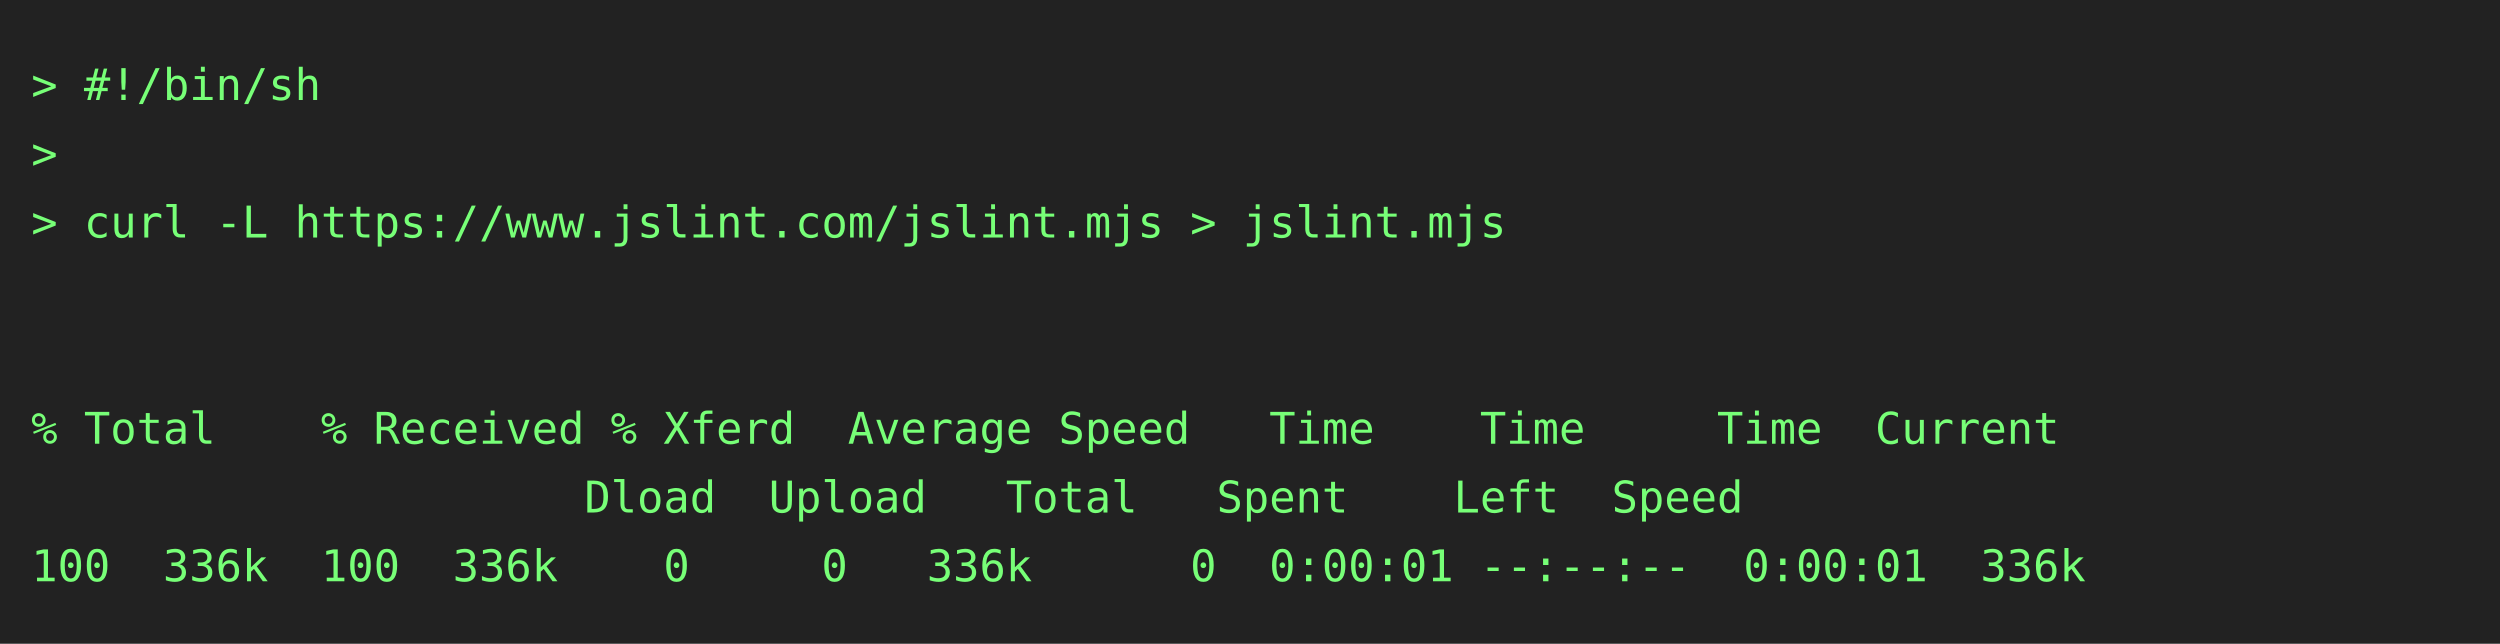
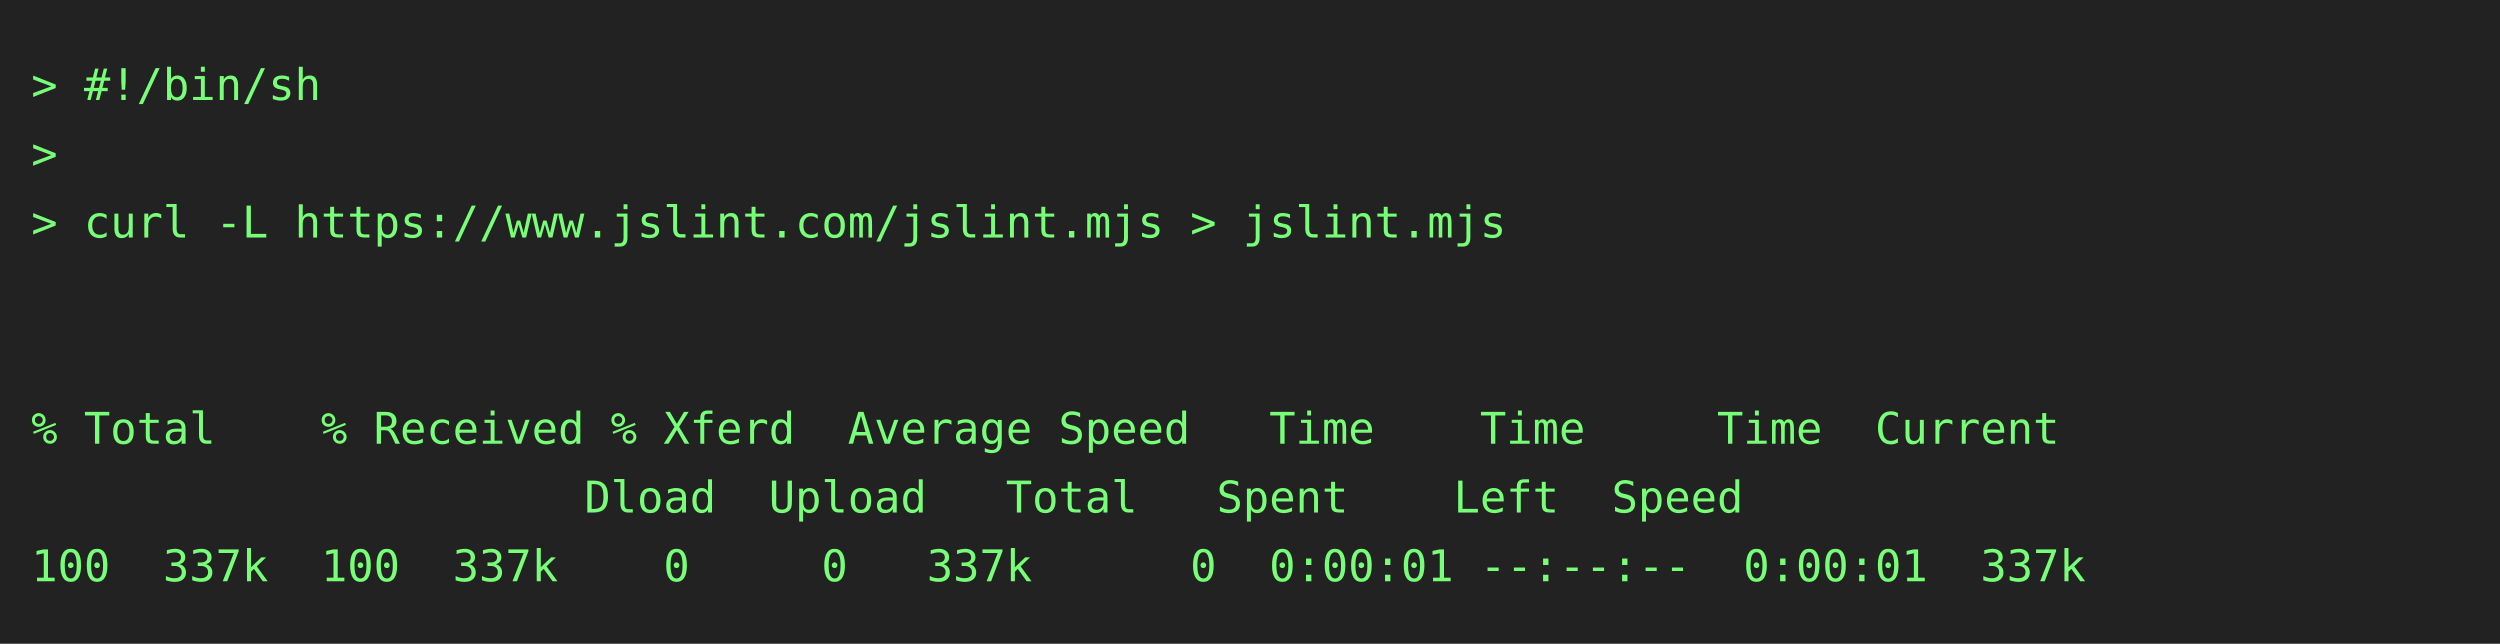
<svg xmlns="http://www.w3.org/2000/svg" height="206" width="800">
  <rect height="206" fill="#222" width="800" />
  <text fill="#7f7" font-family="consolas, menlo, monospace" font-size="14" xml:space="preserve">
    <tspan lengthAdjust="spacingAndGlyphs" textLength="768" x="10" y="32">&gt; #!/bin/sh                                                                                      </tspan>
    <tspan lengthAdjust="spacingAndGlyphs" textLength="768" x="10" y="54">&gt;                                                                                                </tspan>
    <tspan lengthAdjust="spacingAndGlyphs" textLength="768" x="10" y="76">&gt; curl -L https://www.jslint.com/jslint.mjs &gt; jslint.mjs                                         </tspan>
    <tspan lengthAdjust="spacingAndGlyphs" textLength="768" x="10" y="98">                                                                                                 </tspan>
    <tspan lengthAdjust="spacingAndGlyphs" textLength="768" x="10" y="120">                                                                                                 </tspan>
    <tspan lengthAdjust="spacingAndGlyphs" textLength="768" x="10" y="142">% Total    % Received % Xferd  Average Speed   Time    Time     Time  Current                    </tspan>
    <tspan lengthAdjust="spacingAndGlyphs" textLength="768" x="10" y="164">                     Dload  Upload   Total   Spent    Left  Speed                                </tspan>
-     <tspan lengthAdjust="spacingAndGlyphs" textLength="768" x="10" y="186">100  336k  100  336k    0     0   336k      0  0:00:01 --:--:--  0:00:01  336k                   </tspan>
+     <tspan lengthAdjust="spacingAndGlyphs" textLength="768" x="10" y="186">100  337k  100  337k    0     0   337k      0  0:00:01 --:--:--  0:00:01  337k                   </tspan>
  </text>
</svg>
